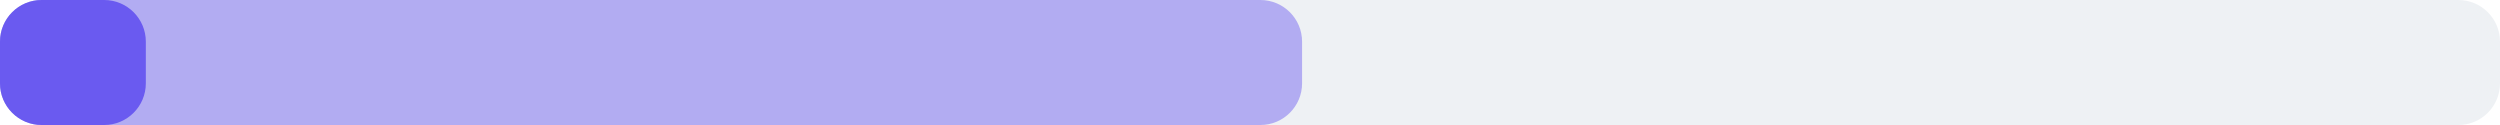
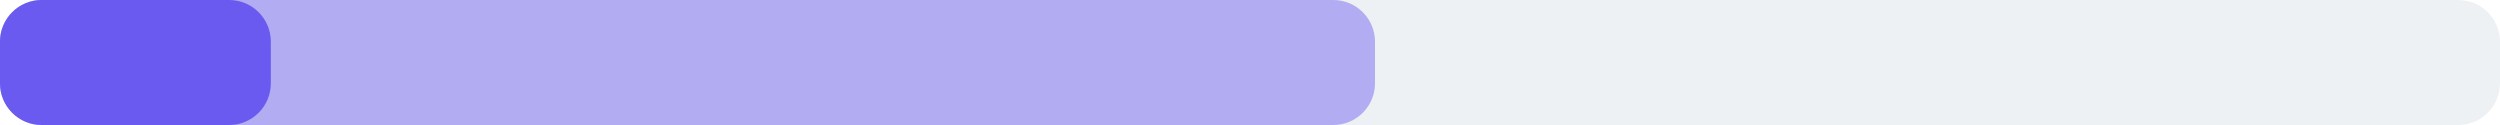
<svg xmlns="http://www.w3.org/2000/svg" width="240" height="12" viewBox="0 0 240 12">
  <rect x="0" y="0" width="240" height="12" rx="4" fill="#eef1f4" />
-   <rect x="0" y="0" width="125" height="12" rx="4" fill="#6a5af0" fill-opacity="0.45" />
-   <rect x="0" y="0" width="14" height="12" rx="4" fill="#6a5af0" />
+   <rect x="0" y="0" width="132" height="12" rx="4" fill="#6a5af0" fill-opacity="0.45" />
+   <rect x="0" y="0" width="26" height="12" rx="4" fill="#6a5af0" />
</svg>
